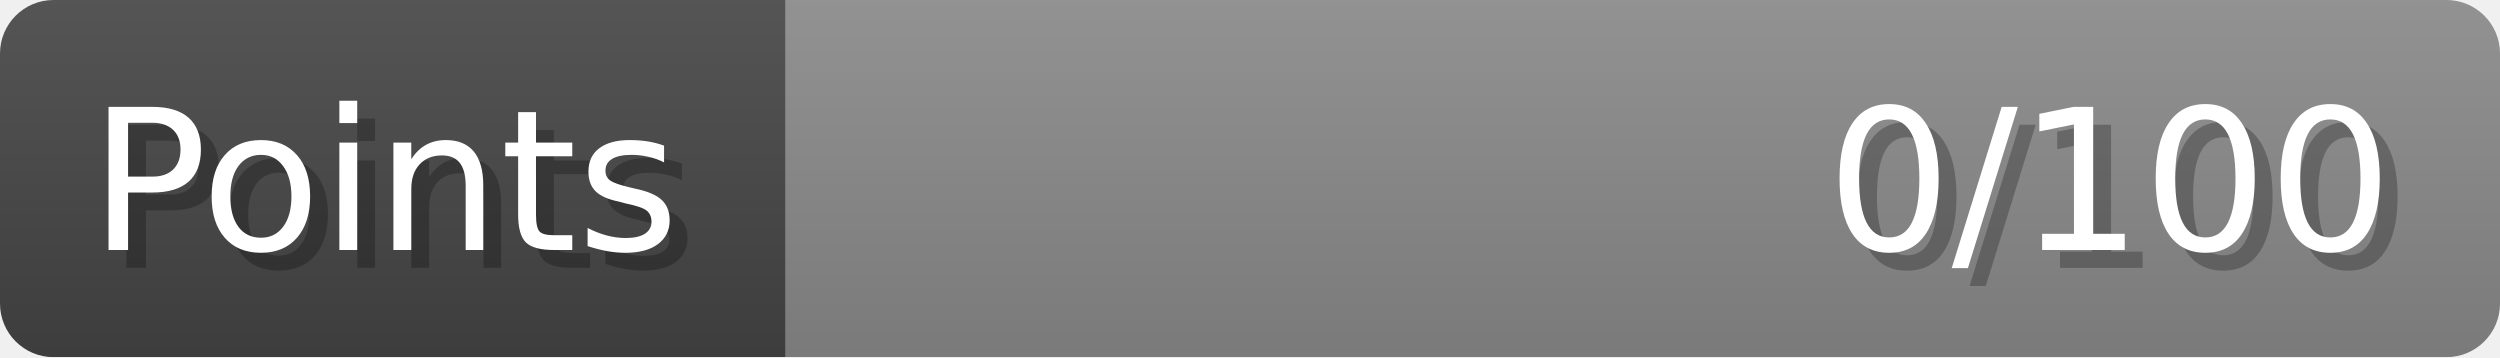
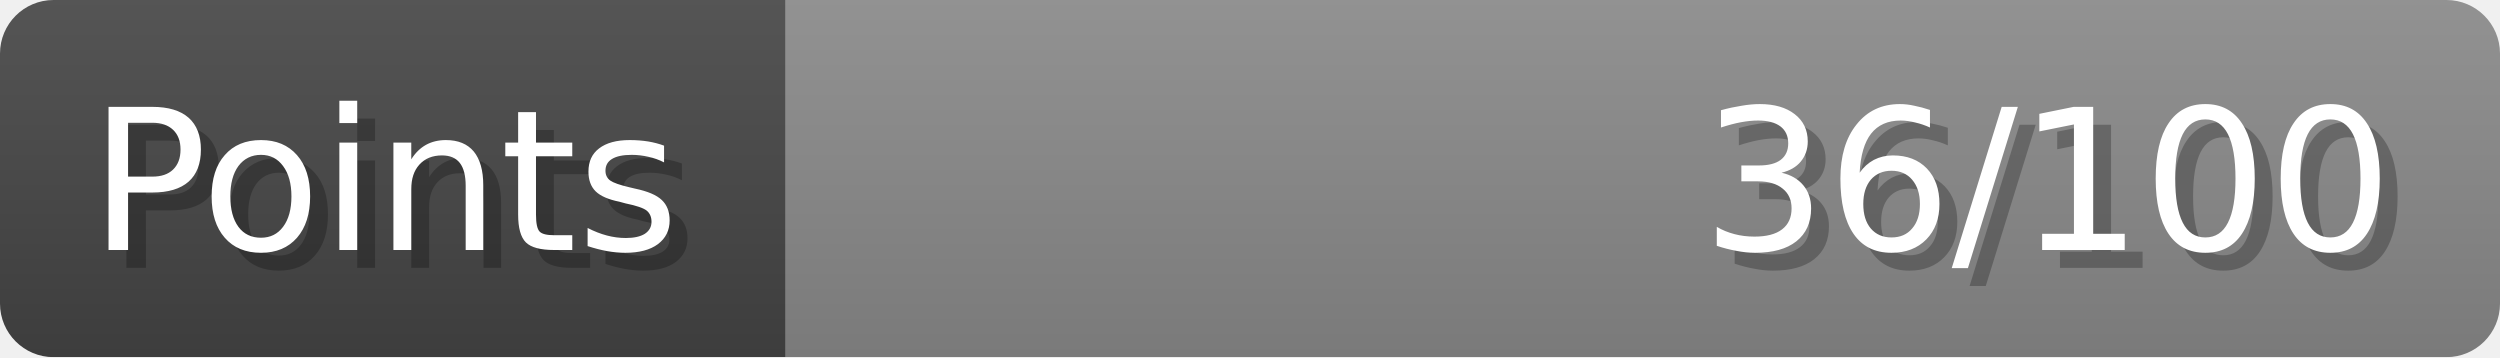
- <svg xmlns="http://www.w3.org/2000/svg" width="140px" height="20px" role="img" aria-label="Points: 0/100">
+ <svg xmlns="http://www.w3.org/2000/svg" width="140px" height="20px" role="img" aria-label="Points: 36/100">
  <linearGradient id="a" x2="0" y2="100%">
    <stop offset="0" stop-opacity=".1" stop-color="#EEE" />
    <stop offset="1" stop-opacity=".1" />
  </linearGradient>
  <mask id="m">
    <rect width="100%" height="100%" rx="3" fill="#FFF" />
  </mask>
  <g mask="url(#m)">
    <rect x="0" y="0" width="44" height="20" fill="#444" />
    <svg x="44" y="0" width="96" height="20">
      <rect width="100%" height="100%" fill="#888888" />
      <rect width="0%" height="100%" fill="#33CC11" transform="">
-         <animate attributeName="width" begin="0.5s" dur="600ms" from="0%" to="0%" repeatCount="1" fill="freeze" calcMode="spline" keyTimes="0; 1" keySplines="0.3, 0.61, 0.355, 1" />
+         <animate attributeName="width" begin="0.5s" dur="600ms" from="0%" to="36%" repeatCount="1" fill="freeze" calcMode="spline" keyTimes="0; 1" keySplines="0.3, 0.61, 0.355, 1" />
      </rect>
    </svg>
    <rect width="140" height="20" fill="url(#a)" />
  </g>
  <g aria-hidden="true" font-size="11" font-family="Verdana, DejaVu Sans, sans-serif" fill="#FFFFFF">
    <text x="6" y="15" fill="#000" opacity="0.25">Points</text>
    <text x="5" y="14">Points</text>
-     <text x="135" y="15" fill="#000" opacity="0.25" text-anchor="end">0/100</text>
-     <text x="134" y="14" text-anchor="end">0/100</text>
+     <text x="135" y="15" fill="#000" opacity="0.25" text-anchor="end">36/100</text>
+     <text x="134" y="14" text-anchor="end">36/100</text>
  </g>
</svg>
